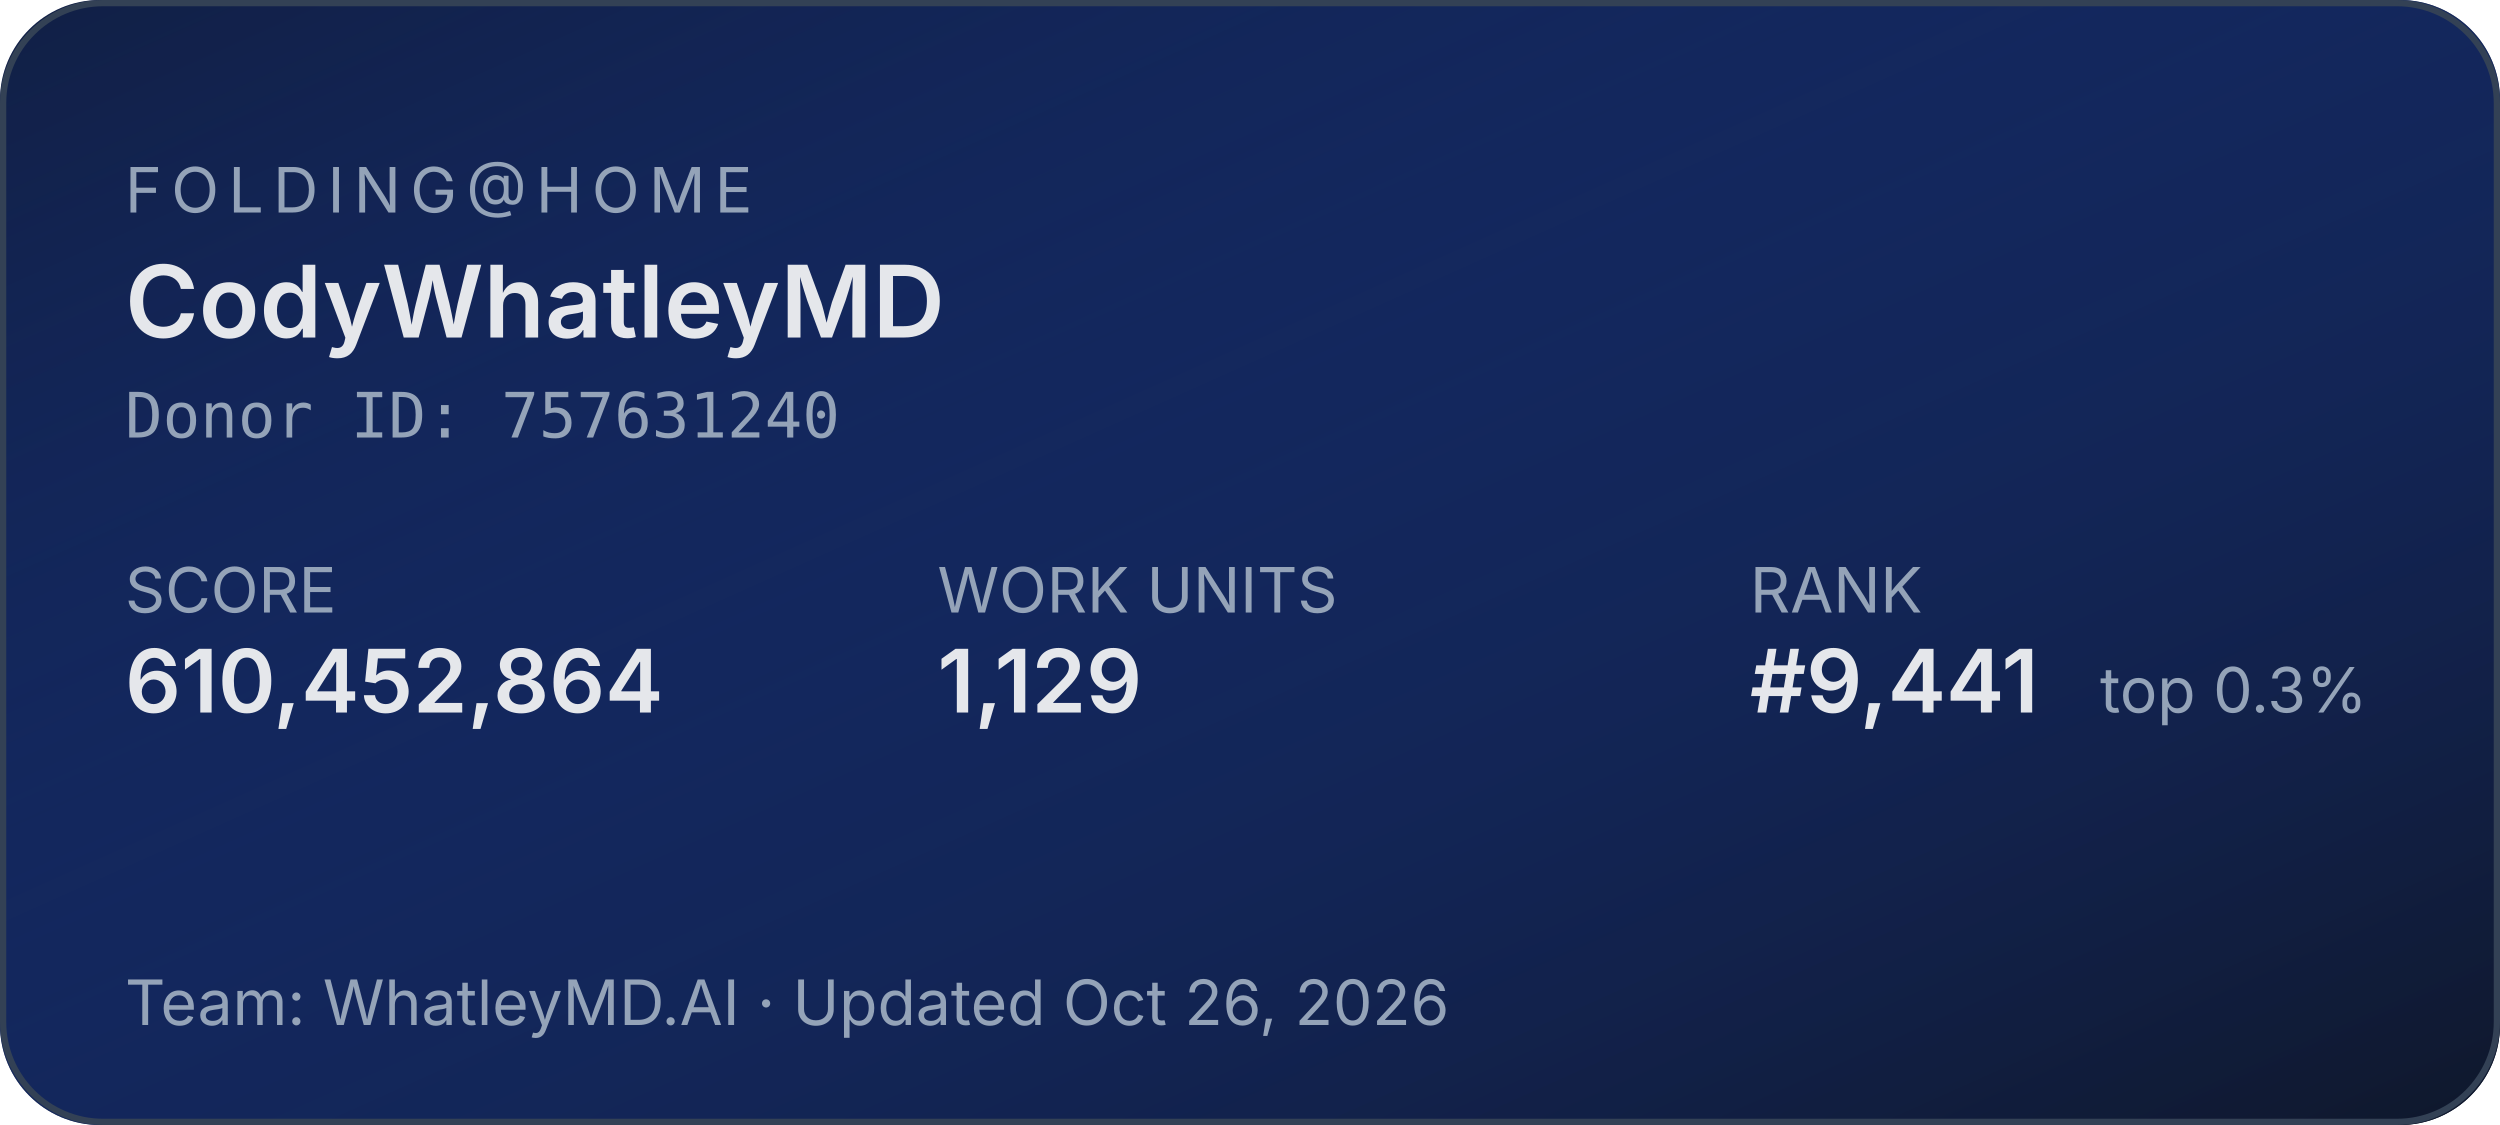
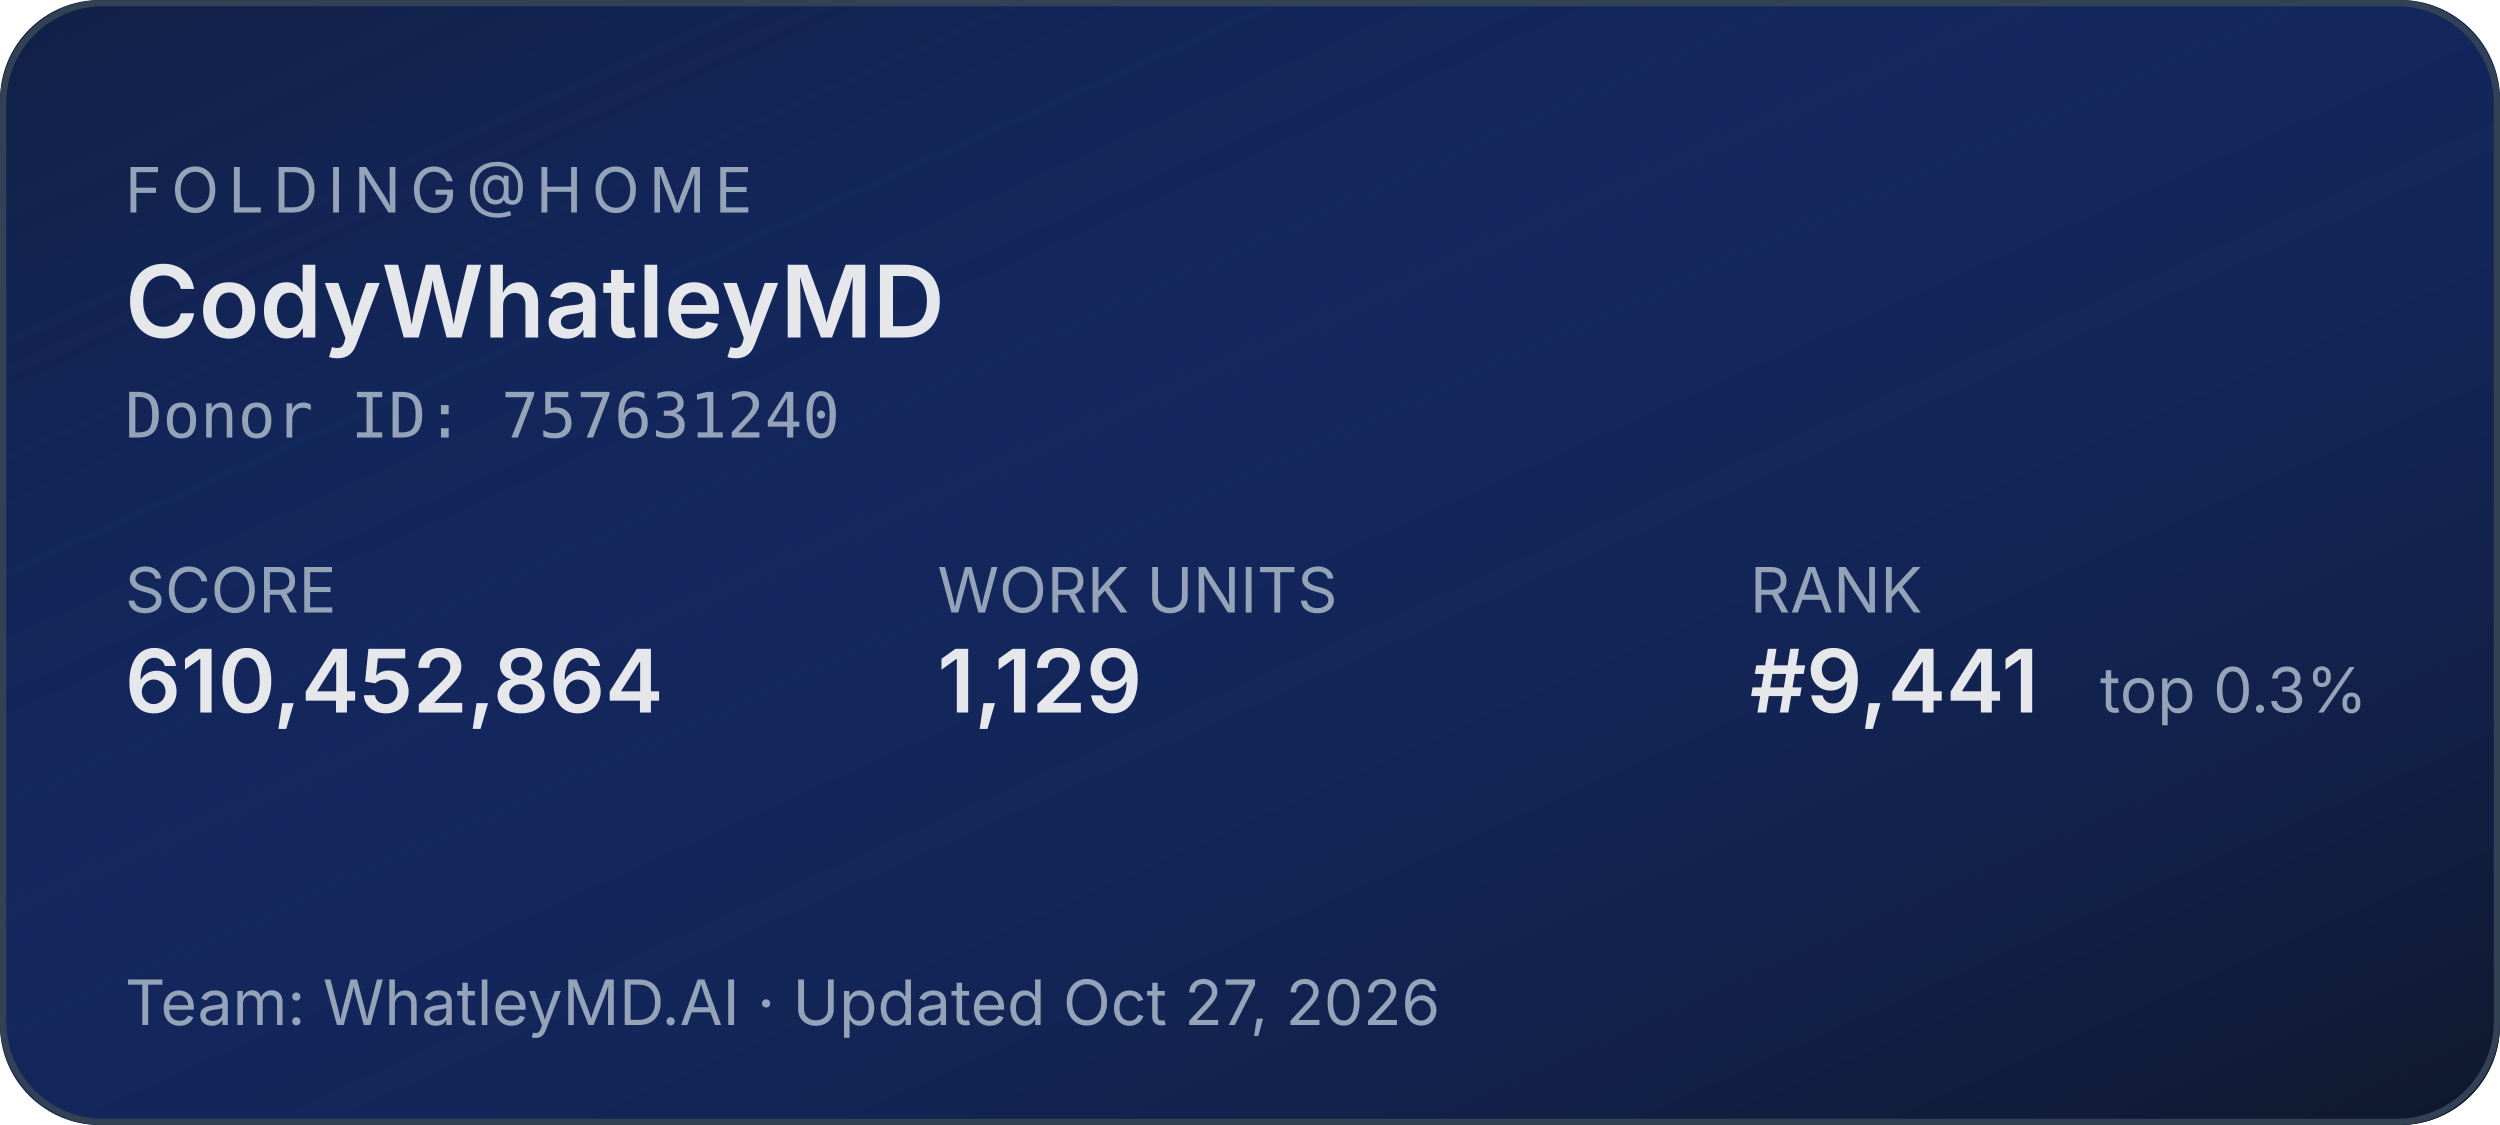
<svg xmlns="http://www.w3.org/2000/svg" width="400" height="180" role="img" aria-label="Folding@home stats for CodyWhatleyMD">
  <defs>
    <linearGradient id="bg" x1="0" y1="0" x2="1" y2="1">
      <stop offset="0%" stop-color="#1d4ed8" stop-opacity="0.15" />
      <stop offset="100%" stop-color="#0f172a" stop-opacity="1" />
    </linearGradient>
  </defs>
  <rect width="400" height="180" rx="16" fill="#0f172a" />
  <rect width="400" height="180" rx="16" fill="url(#bg)" />
  <rect x="0.5" y="0.5" width="399" height="179" rx="16" fill="none" stroke="#334155" stroke-width="1" />
  <g font-family="system-ui,-apple-system,sans-serif">
    <text x="20" y="34" fill="#94a3b8" font-size="10" letter-spacing="1.5" text-transform="uppercase">FOLDING@HOME</text>
    <text x="20" y="54" fill="#e5e7eb" font-size="16" font-weight="600">CodyWhatleyMD</text>
    <text x="20" y="70" fill="#94a3b8" font-size="10" font-family="ui-monospace,monospace">Donor ID: 757631240</text>
    <text x="20" y="98" fill="#94a3b8" font-size="10">SCORE</text>
    <text x="20" y="114" fill="#e5e7eb" font-size="14" font-weight="600">610,452,864</text>
    <text x="150" y="98" fill="#94a3b8" font-size="10">WORK UNITS</text>
    <text x="150" y="114" fill="#e5e7eb" font-size="14" font-weight="600">1,129</text>
    <text x="280" y="98" fill="#94a3b8" font-size="10">RANK</text>
    <text x="280" y="114" fill="#e5e7eb" font-size="14" font-weight="600">#9,441</text>
    <text x="336" y="114" fill="#94a3b8" font-size="10">top 0.3%</text>
-     <text x="20" y="164" fill="#94a3b8" font-size="10">Team: WhatleyMD.AI  ·  Updated Oct 26, 2026</text>
+     <text x="20" y="164" fill="#94a3b8" font-size="10">Team: WhatleyMD.AI  ·  Updated Oct 27, 2026</text>
  </g>
</svg>
